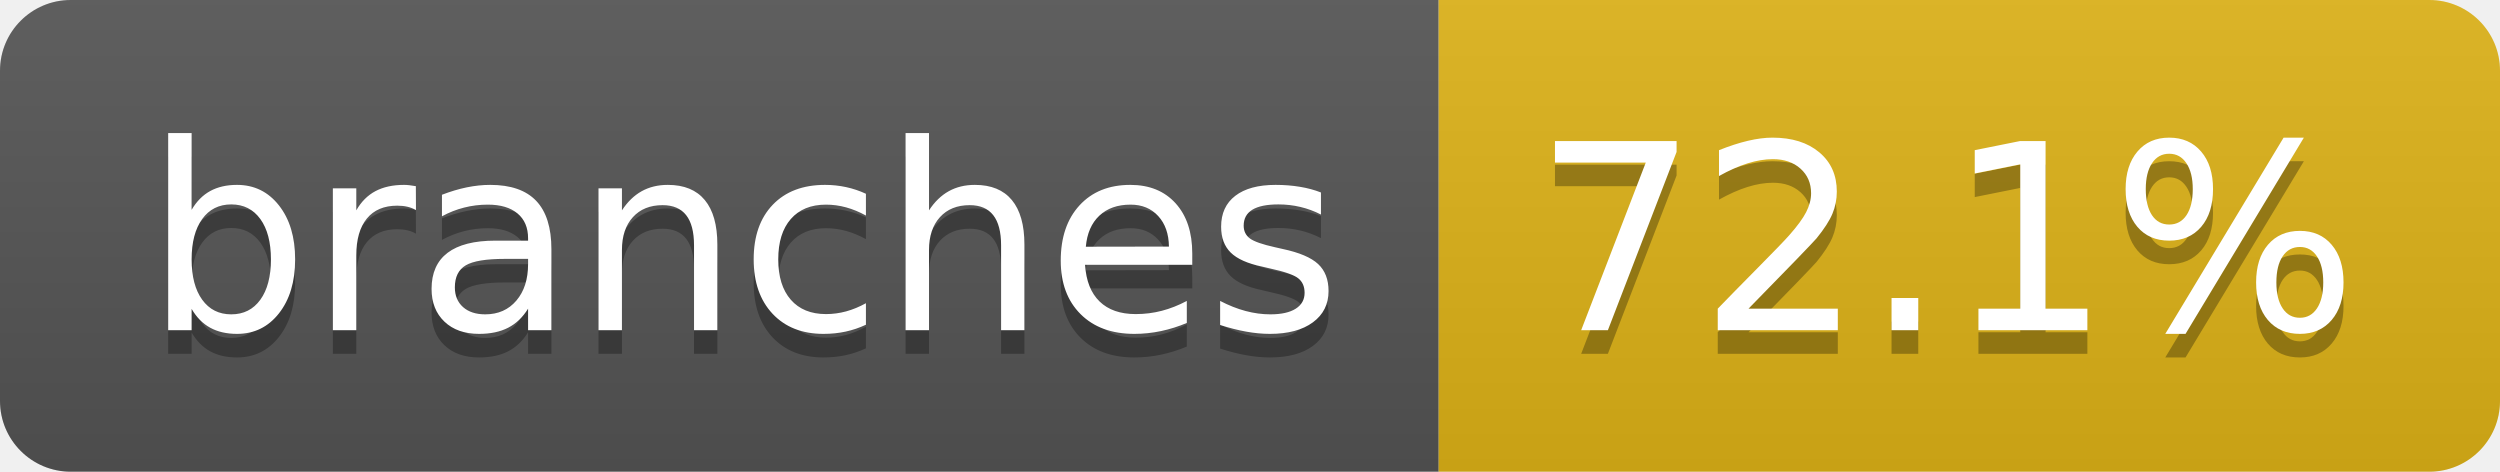
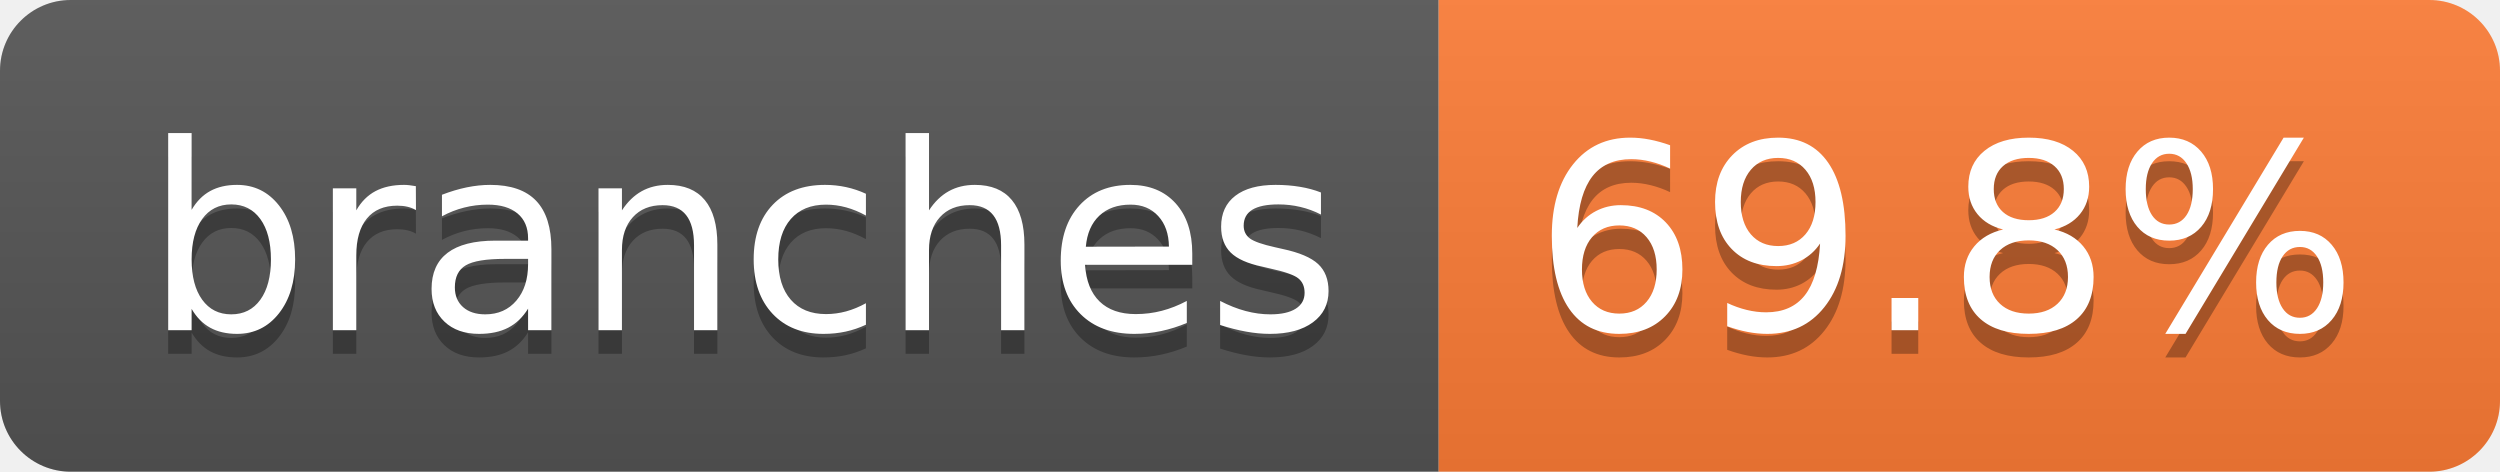
- <svg xmlns="http://www.w3.org/2000/svg" width="106" height="20" role="img" aria-label="branches: 72.1%">
+ <svg xmlns="http://www.w3.org/2000/svg" width="106" height="20" role="img" aria-label="branches: 69.8%">
  <linearGradient id="s" x2="0" y2="100%">
    <stop offset="0" stop-color="#bbb" stop-opacity=".1" />
    <stop offset="1" stop-opacity=".1" />
  </linearGradient>
  <clipPath id="r">
    <rect width="106" height="20" rx="3" fill="#fff" />
  </clipPath>
  <g clip-path="url(#r)">
    <rect width="61" height="20" fill="#555" />
-     <rect x="61" width="45" height="20" fill="#dfb317" />
+     <rect x="61" width="45" height="20" fill="#fe7d37" />
    <rect width="106" height="20" fill="url(#s)" />
  </g>
  <g fill="#fff" text-anchor="middle" font-family="Verdana,Geneva,DejaVu Sans,sans-serif" text-rendering="geometricPrecision" font-size="110">
    <text aria-hidden="true" x="315" y="150" fill="#010101" fill-opacity=".3" transform="scale(.1)" textLength="507">branches</text>
    <text x="315" y="140" transform="scale(.1)" fill="#fff" textLength="507">branches</text>
-     <text aria-hidden="true" x="825" y="150" fill="#010101" fill-opacity=".3" transform="scale(.1)" textLength="350">72.1%</text>
-     <text x="825" y="140" transform="scale(.1)" fill="#fff" textLength="350">72.1%</text>
+     <text aria-hidden="true" x="825" y="150" fill="#010101" fill-opacity=".3" transform="scale(.1)" textLength="350">69.8%</text>
+     <text x="825" y="140" transform="scale(.1)" fill="#fff" textLength="350">69.8%</text>
  </g>
</svg>
